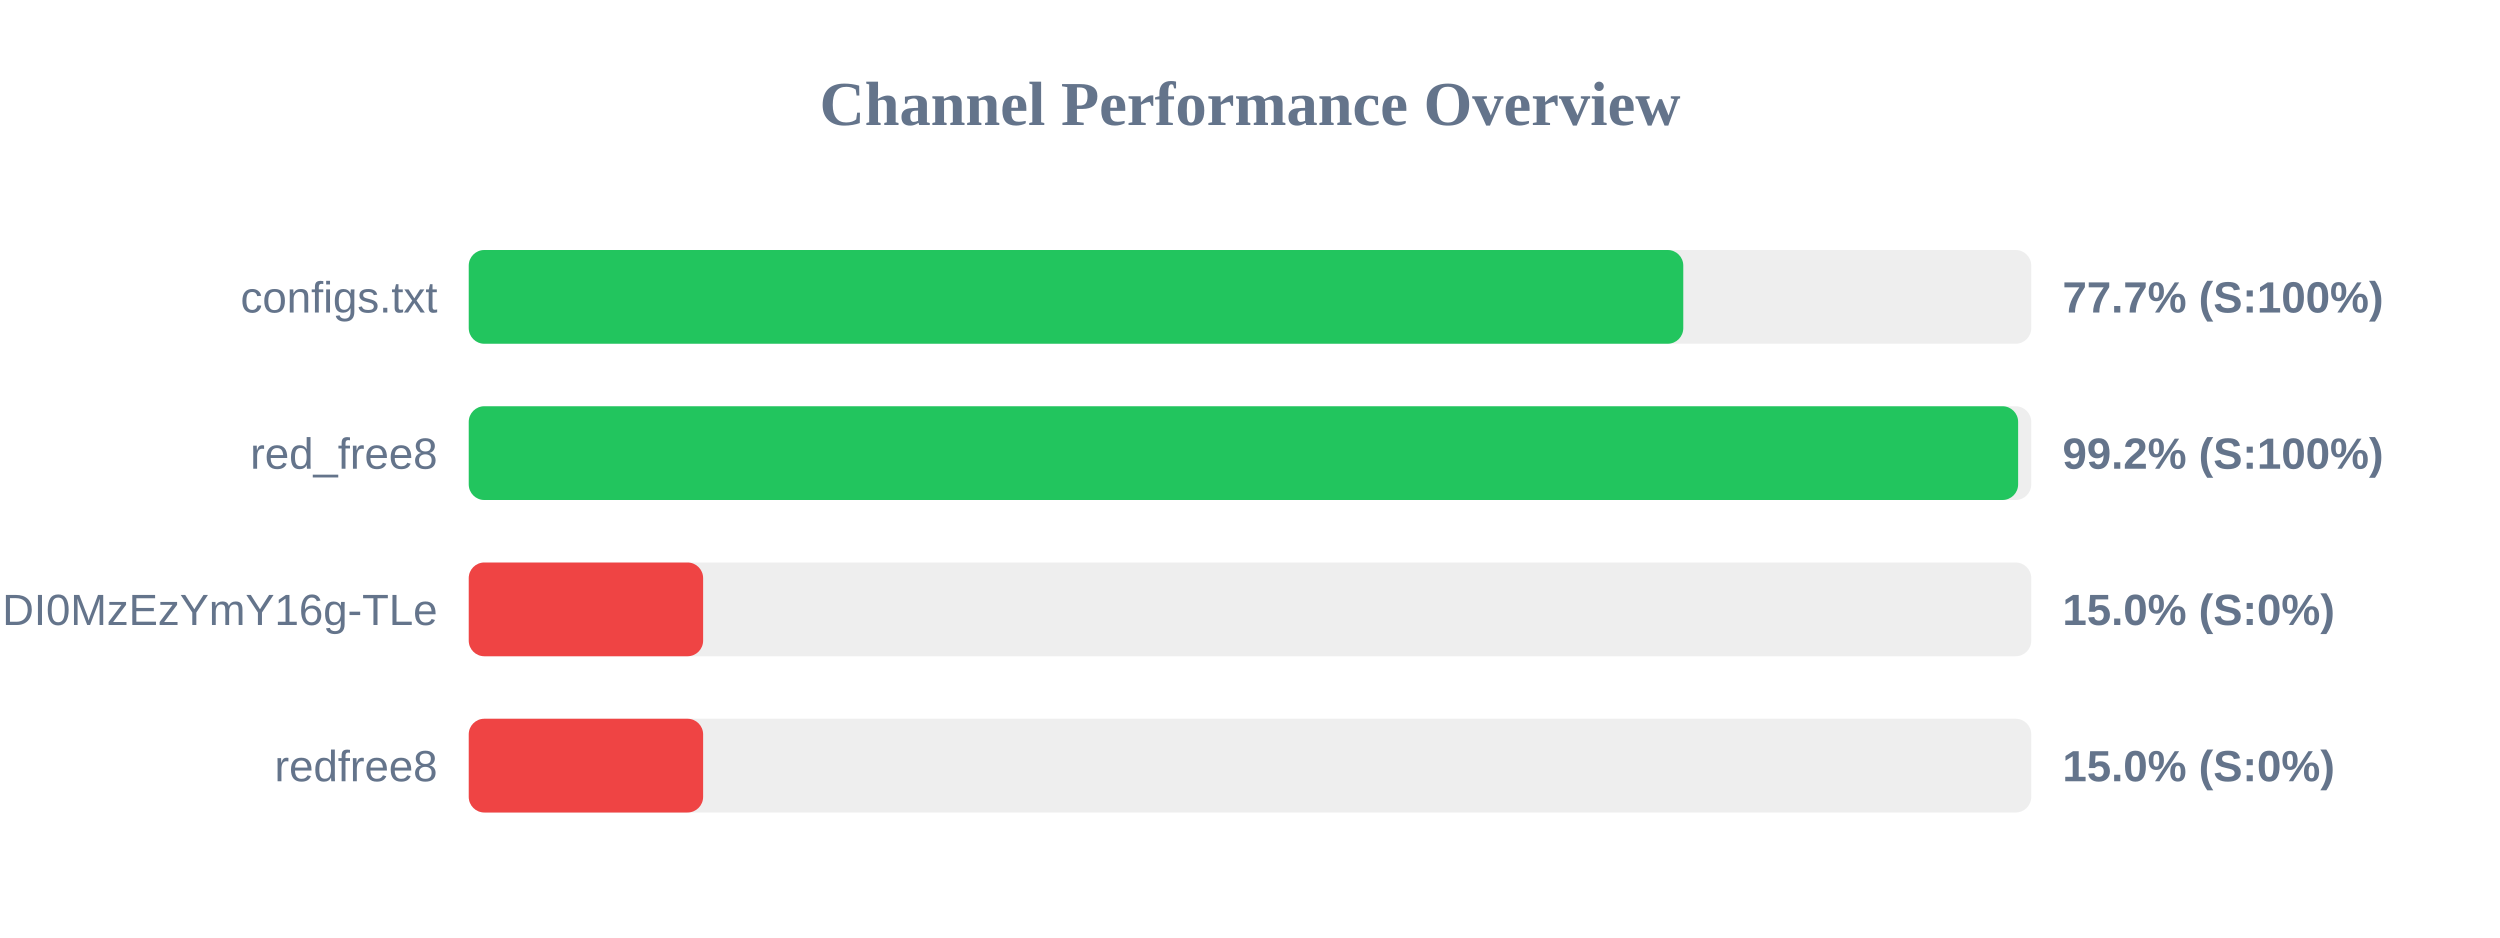
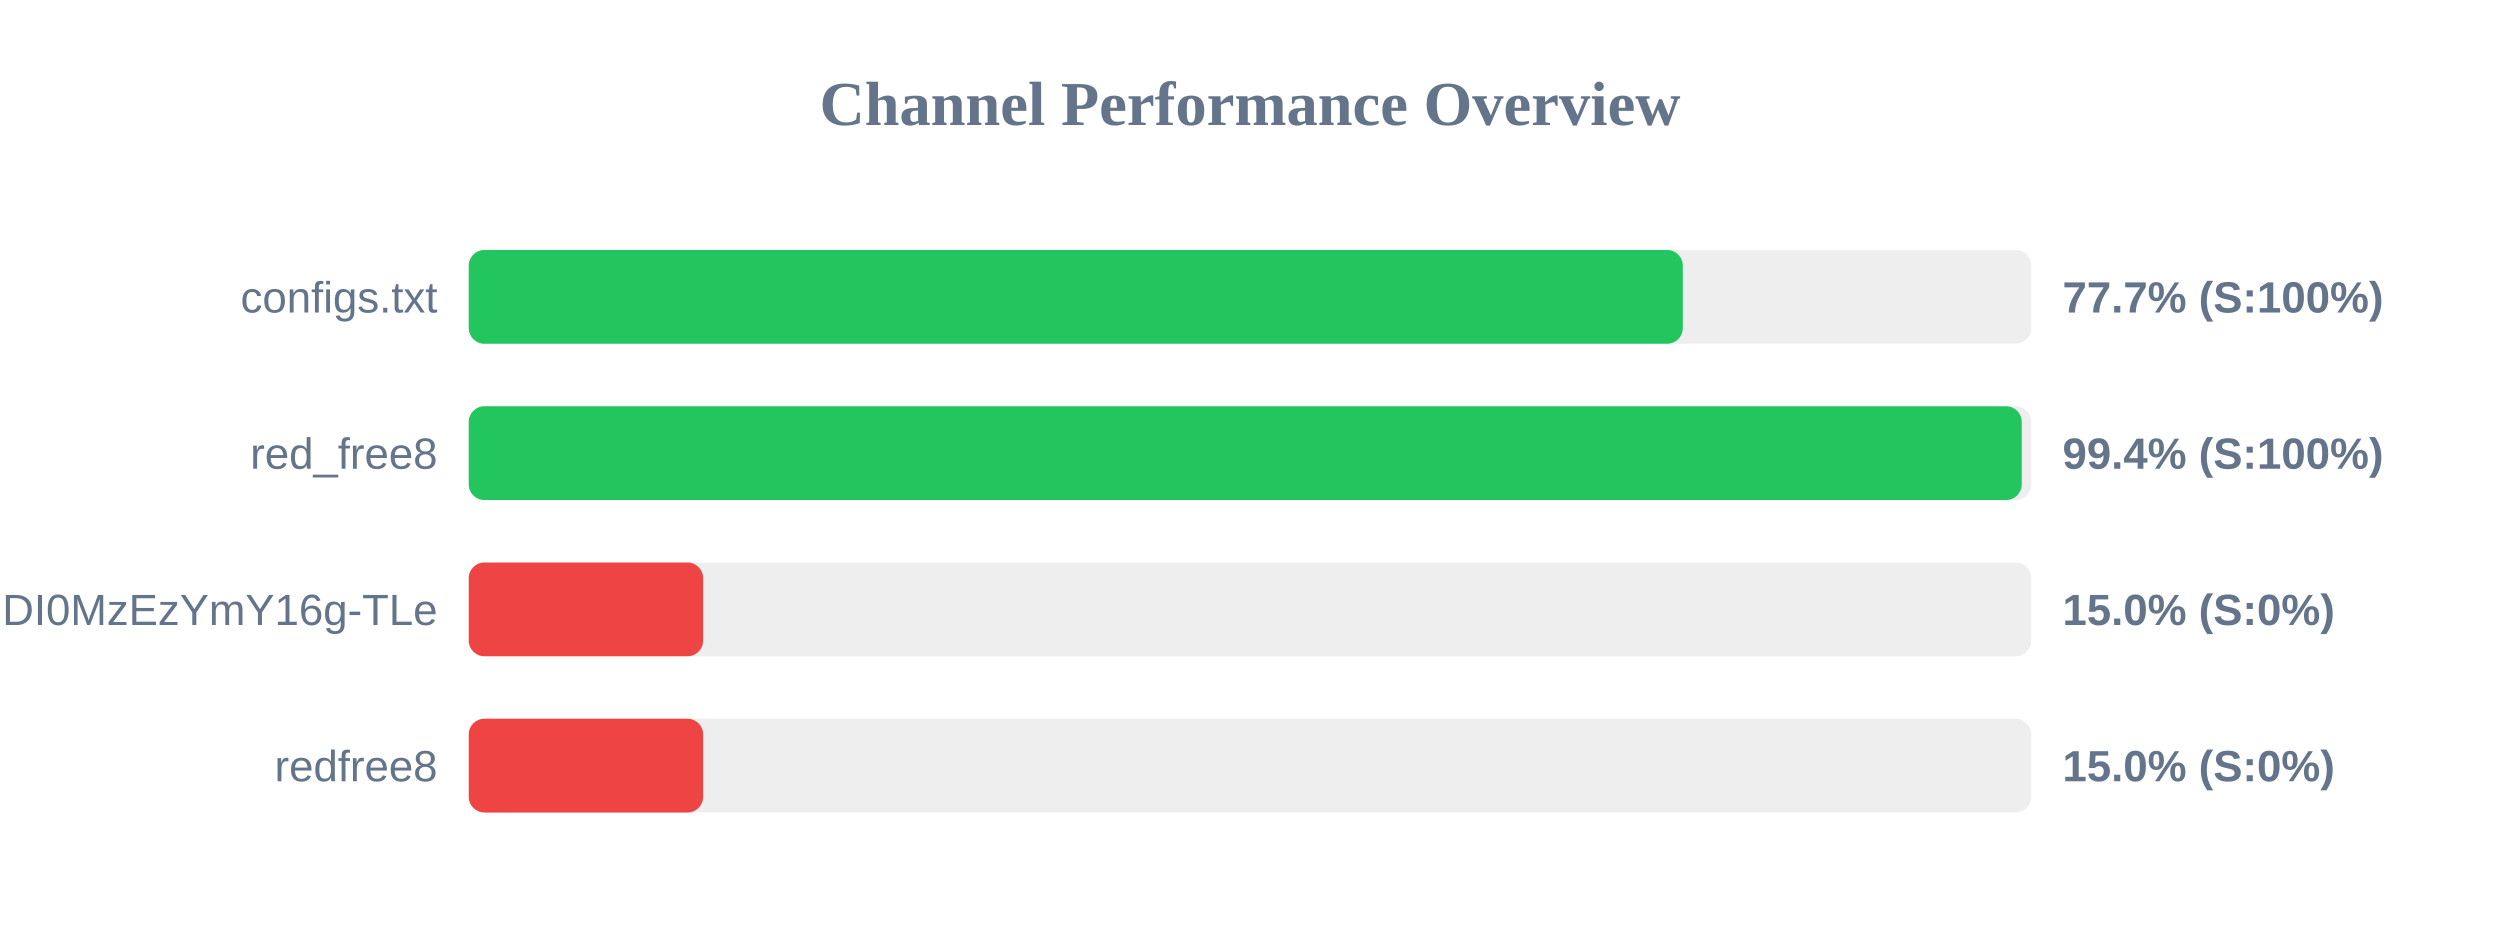
<svg xmlns="http://www.w3.org/2000/svg" width="800" height="300" version="1.1">
  <style>
        .row { font: 14px Arial; fill: #64748b; }
        .score { font: bold 14px Arial; fill: #64748b; }
    </style>
  <text x="400" y="40" text-anchor="middle" font-size="20px" font-weight="bold" fill="#64748b">Channel Performance Overview</text>
  <rect x="150" y="80" width="500" height="30" fill="#eee" rx="5" />
-   <rect x="150" y="80" width="388.65" height="30" fill="#22c55e" rx="5" />
+   <rect x="150" y="80" width="388.5" height="30" fill="#22c55e" rx="5" />
  <text x="140" y="100" text-anchor="end" class="row">configs.txt</text>
  <text x="660" y="100" text-anchor="start" class="score">77.7% (S:100%)</text>
  <rect x="150" y="130" width="500" height="30" fill="#eee" rx="5" />
-   <rect x="150" y="130" width="495.8" height="30" fill="#22c55e" rx="5" />
+   <rect x="150" y="130" width="496.95" height="30" fill="#22c55e" rx="5" />
  <text x="140" y="150" text-anchor="end" class="row">red_free8</text>
-   <text x="660" y="150" text-anchor="start" class="score">99.2% (S:100%)</text>
+   <text x="660" y="150" text-anchor="start" class="score">99.4% (S:100%)</text>
  <rect x="150" y="180" width="500" height="30" fill="#eee" rx="5" />
  <rect x="150" y="180" width="75.0" height="30" fill="#ef4444" rx="5" />
  <text x="140" y="200" text-anchor="end" class="row">NjEzODY1NDgyOCwxNzQ1NDI0MzEzYmY16g-TLe</text>
  <text x="660" y="200" text-anchor="start" class="score">15.0% (S:0%)</text>
  <rect x="150" y="230" width="500" height="30" fill="#eee" rx="5" />
  <rect x="150" y="230" width="75.0" height="30" fill="#ef4444" rx="5" />
  <text x="140" y="250" text-anchor="end" class="row">redfree8</text>
  <text x="660" y="250" text-anchor="start" class="score">15.0% (S:0%)</text>
</svg>
